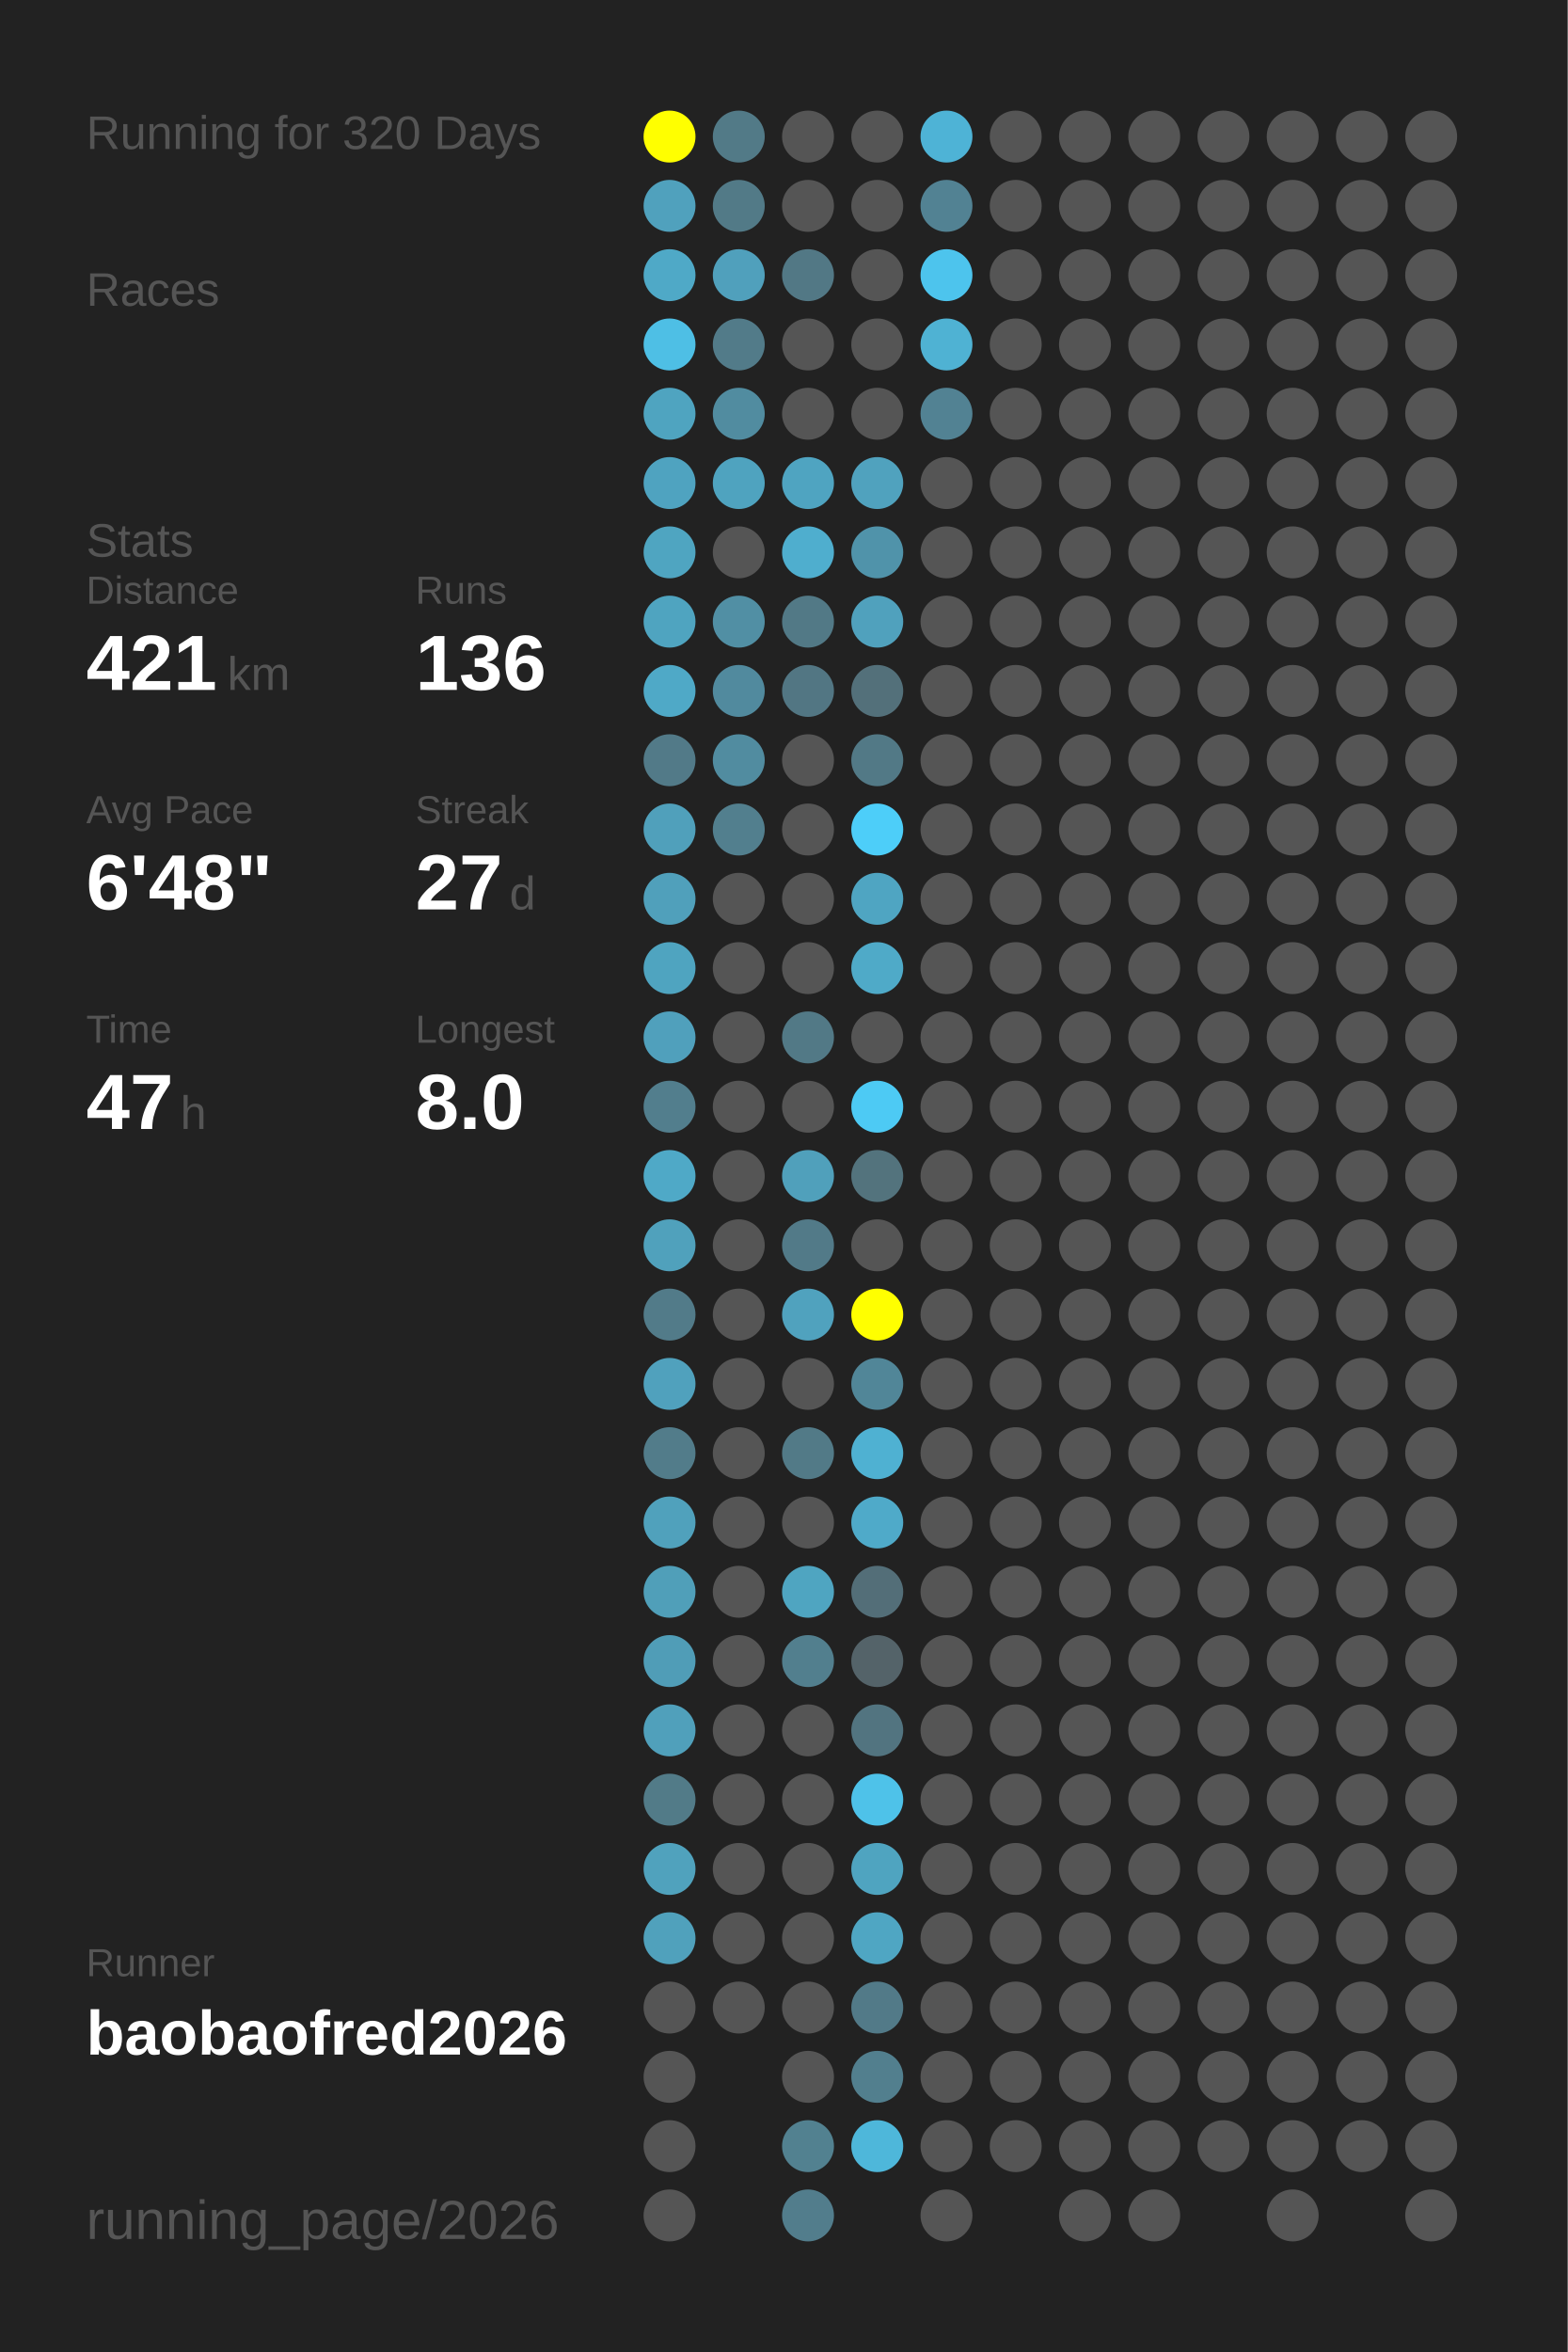
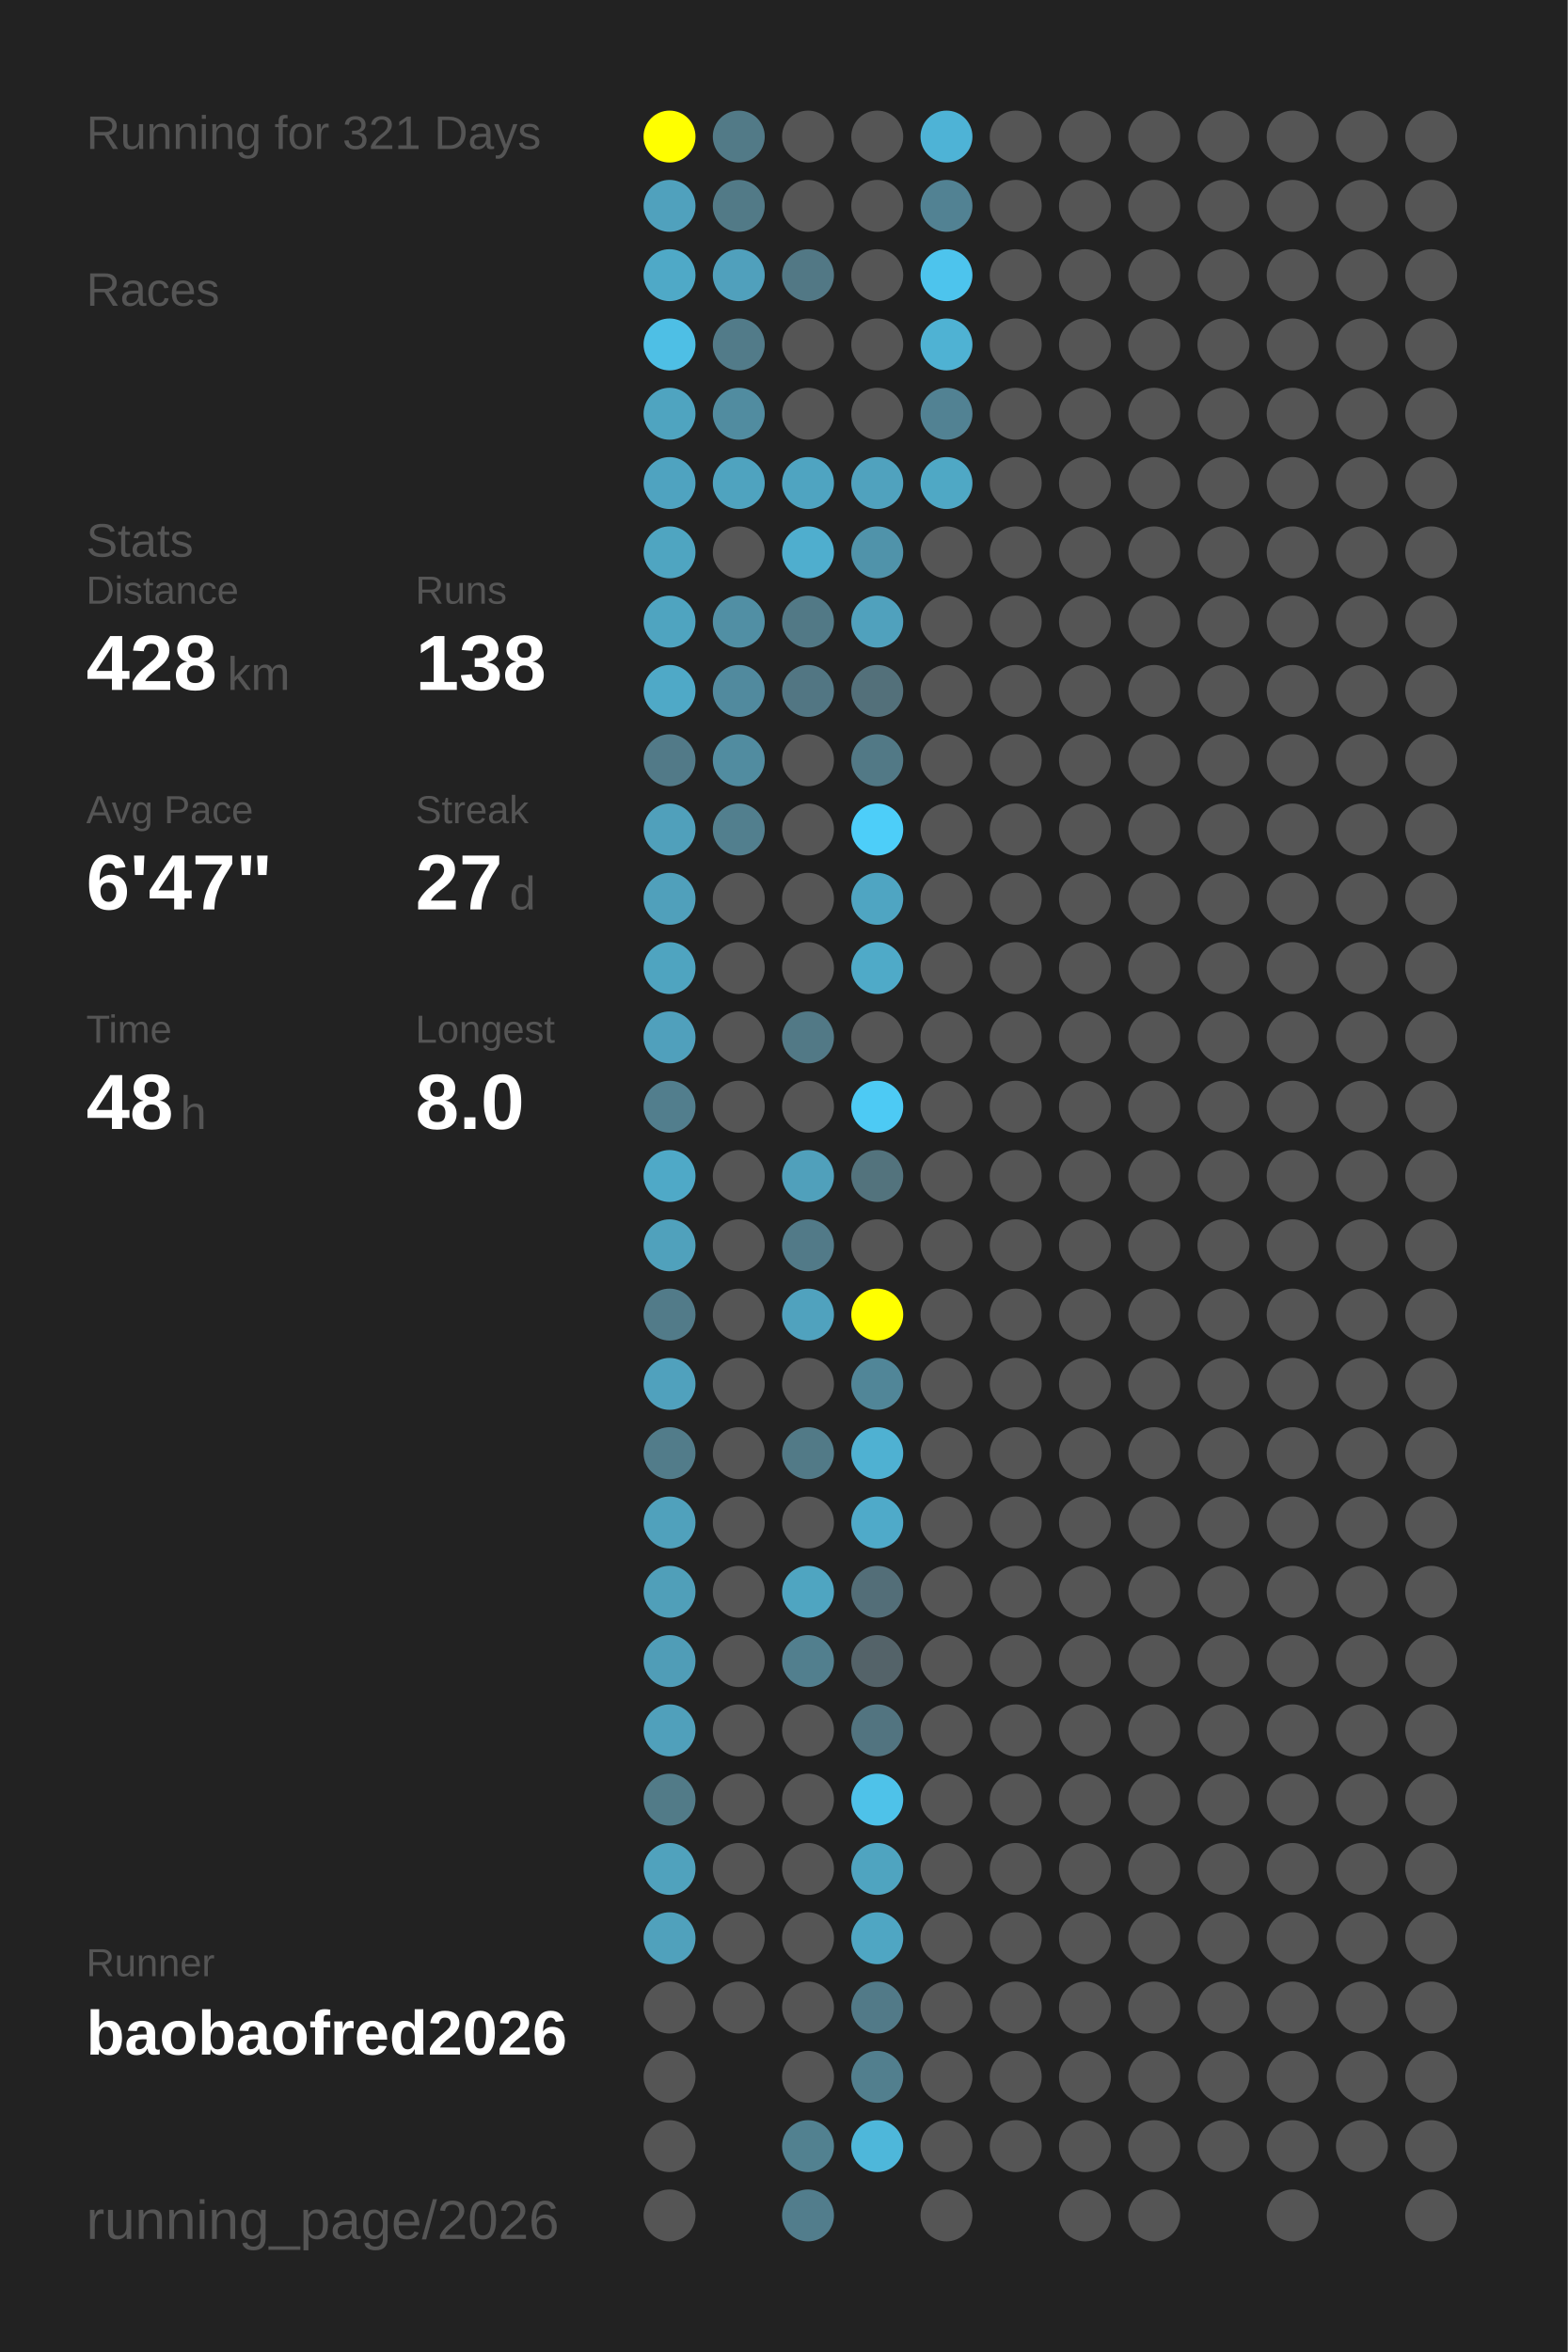
<svg xmlns="http://www.w3.org/2000/svg" baseProfile="full" height="300mm" version="1.1" viewBox="0,0,200,300" width="200mm">
  <defs />
  <rect fill="#222222" height="300" width="200" x="0" y="0" />
-   <text fill="#555555" style="font-size:6px; font-family:Arial;" x="11" y="19">Running for 320 Days</text>
+   <text fill="#555555" style="font-size:6px; font-family:Arial;" x="11" y="19">Running for 321 Days</text>
  <text fill="#555555" style="font-size:6px; font-family:Arial;" x="11" y="39">Races</text>
  <text fill="#555555" style="font-size:6px; font-family:Arial;" x="11" y="71">Stats</text>
  <text fill="#555555" style="font-size:5px; font-family:Arial;" x="11" y="77">Distance</text>
-   <text fill="#FFFFFF" style="font-size:10px; font-family:Arial; font-weight:bold;" x="11" y="88">421</text>
+   <text fill="#FFFFFF" style="font-size:10px; font-family:Arial; font-weight:bold;" x="11" y="88">428</text>
  <text fill="#555555" style="font-size:6px; font-family:Arial;" x="29" y="88">km</text>
  <text fill="#555555" style="font-size:5px; font-family:Arial;" x="53" y="77">Runs</text>
-   <text fill="#FFFFFF" style="font-size:10px; font-family:Arial; font-weight:bold;" x="53" y="88">136</text>
+   <text fill="#FFFFFF" style="font-size:10px; font-family:Arial; font-weight:bold;" x="53" y="88">138</text>
  <text fill="#555555" style="font-size:5px; font-family:Arial;" x="11" y="105">Avg Pace</text>
-   <text fill="#FFFFFF" style="font-size:10px; font-family:Arial; font-weight:bold;" x="11" y="116">6'48"</text>
+   <text fill="#FFFFFF" style="font-size:10px; font-family:Arial; font-weight:bold;" x="11" y="116">6'47"</text>
  <text fill="#555555" style="font-size:5px; font-family:Arial;" x="53" y="105">Streak</text>
  <text fill="#FFFFFF" style="font-size:10px; font-family:Arial; font-weight:bold;" x="53" y="116">27</text>
  <text fill="#555555" style="font-size:6px; font-family:Arial;" x="65" y="116">d</text>
  <text fill="#555555" style="font-size:5px; font-family:Arial;" x="11" y="133">Time</text>
-   <text fill="#FFFFFF" style="font-size:10px; font-family:Arial; font-weight:bold;" x="11" y="144">47</text>
+   <text fill="#FFFFFF" style="font-size:10px; font-family:Arial; font-weight:bold;" x="11" y="144">48</text>
  <text fill="#555555" style="font-size:6px; font-family:Arial;" x="23" y="144">h</text>
  <text fill="#555555" style="font-size:5px; font-family:Arial;" x="53" y="133">Longest</text>
  <text fill="#FFFFFF" style="font-size:10px; font-family:Arial; font-weight:bold;" x="53" y="144">8.0</text>
  <text fill="#555555" style="font-size:5px; font-family:Arial;" x="11" y="252.065">Runner</text>
  <text fill="#FFFFFF" style="font-size:8px; font-family:Arial; font-weight:bold;" x="11" y="262.065">baobaofred2026</text>
  <text fill="#555555" style="font-size:7px; font-family:Arial;" x="11" y="285.581">running_page/2026</text>
  <circle cx="85.417" cy="17.419" fill="#FFFF00" r="3.312" />
  <circle cx="85.417" cy="26.258" fill="#50a1bd" r="3.312" />
  <circle cx="85.417" cy="35.097" fill="#4fa9c7" r="3.312" />
  <circle cx="85.417" cy="43.935" fill="#4ebfe5" r="3.312" />
  <circle cx="85.417" cy="52.774" fill="#4fa4c0" r="3.312" />
  <circle cx="85.417" cy="61.613" fill="#4fa3c0" r="3.312" />
  <circle cx="85.417" cy="70.452" fill="#4fa5c1" r="3.312" />
  <circle cx="85.417" cy="79.29" fill="#4fa4c0" r="3.312" />
  <circle cx="85.417" cy="88.129" fill="#4fa9c7" r="3.312" />
  <circle cx="85.417" cy="96.968" fill="#527a88" r="3.312" />
  <circle cx="85.417" cy="105.806" fill="#50a0bb" r="3.312" />
  <circle cx="85.417" cy="114.645" fill="#50a0bb" r="3.312" />
  <circle cx="85.417" cy="123.484" fill="#4fa4c0" r="3.312" />
  <circle cx="85.417" cy="132.323" fill="#50a0bc" r="3.312" />
  <circle cx="85.417" cy="141.161" fill="#527e8d" r="3.312" />
  <circle cx="85.417" cy="150" fill="#4fa9c7" r="3.312" />
  <circle cx="85.417" cy="158.839" fill="#50a1bc" r="3.312" />
  <circle cx="85.417" cy="167.677" fill="#527b89" r="3.312" />
  <circle cx="85.417" cy="176.516" fill="#50a1bd" r="3.312" />
  <circle cx="85.417" cy="185.355" fill="#527c8a" r="3.312" />
  <circle cx="85.417" cy="194.194" fill="#50a1bc" r="3.312" />
  <circle cx="85.417" cy="203.032" fill="#509fb9" r="3.312" />
  <circle cx="85.417" cy="211.871" fill="#509db7" r="3.312" />
  <circle cx="85.417" cy="220.71" fill="#50a0bb" r="3.312" />
  <circle cx="85.417" cy="229.548" fill="#527b88" r="3.312" />
  <circle cx="85.417" cy="238.387" fill="#50a2bd" r="3.312" />
  <circle cx="85.417" cy="247.226" fill="#50a1bc" r="3.312" />
  <circle cx="85.417" cy="256.065" fill="#555555" r="3.312" />
  <circle cx="85.417" cy="264.903" fill="#555555" r="3.312" />
  <circle cx="85.417" cy="273.742" fill="#555555" r="3.312" />
  <circle cx="85.417" cy="282.581" fill="#555555" r="3.312" />
  <circle cx="94.25" cy="17.419" fill="#527a87" r="3.312" />
  <circle cx="94.25" cy="26.258" fill="#527a87" r="3.312" />
  <circle cx="94.25" cy="35.097" fill="#50a0bc" r="3.312" />
  <circle cx="94.25" cy="43.935" fill="#527b89" r="3.312" />
  <circle cx="94.25" cy="52.774" fill="#518ca0" r="3.312" />
  <circle cx="94.25" cy="61.613" fill="#4fa3bf" r="3.312" />
  <circle cx="94.25" cy="70.452" fill="#555555" r="3.312" />
  <circle cx="94.25" cy="79.29" fill="#518fa4" r="3.312" />
  <circle cx="94.25" cy="88.129" fill="#518a9e" r="3.312" />
  <circle cx="94.25" cy="96.968" fill="#518ca0" r="3.312" />
  <circle cx="94.25" cy="105.806" fill="#527f8e" r="3.312" />
  <circle cx="94.25" cy="114.645" fill="#555555" r="3.312" />
  <circle cx="94.25" cy="123.484" fill="#555555" r="3.312" />
  <circle cx="94.25" cy="132.323" fill="#555555" r="3.312" />
  <circle cx="94.25" cy="141.161" fill="#555555" r="3.312" />
  <circle cx="94.25" cy="150" fill="#555555" r="3.312" />
  <circle cx="94.25" cy="158.839" fill="#555555" r="3.312" />
  <circle cx="94.25" cy="167.677" fill="#555555" r="3.312" />
  <circle cx="94.25" cy="176.516" fill="#555555" r="3.312" />
  <circle cx="94.25" cy="185.355" fill="#555555" r="3.312" />
  <circle cx="94.25" cy="194.194" fill="#555555" r="3.312" />
  <circle cx="94.25" cy="203.032" fill="#555555" r="3.312" />
  <circle cx="94.25" cy="211.871" fill="#555555" r="3.312" />
  <circle cx="94.25" cy="220.71" fill="#555555" r="3.312" />
  <circle cx="94.25" cy="229.548" fill="#555555" r="3.312" />
  <circle cx="94.25" cy="238.387" fill="#555555" r="3.312" />
  <circle cx="94.25" cy="247.226" fill="#555555" r="3.312" />
  <circle cx="94.25" cy="256.065" fill="#555555" r="3.312" />
  <circle cx="103.083" cy="17.419" fill="#555555" r="3.312" />
  <circle cx="103.083" cy="26.258" fill="#555555" r="3.312" />
  <circle cx="103.083" cy="35.097" fill="#527885" r="3.312" />
  <circle cx="103.083" cy="43.935" fill="#555555" r="3.312" />
  <circle cx="103.083" cy="52.774" fill="#555555" r="3.312" />
  <circle cx="103.083" cy="61.613" fill="#4fa4c1" r="3.312" />
  <circle cx="103.083" cy="70.452" fill="#4faece" r="3.312" />
  <circle cx="103.083" cy="79.29" fill="#527986" r="3.312" />
  <circle cx="103.083" cy="88.129" fill="#527683" r="3.312" />
  <circle cx="103.083" cy="96.968" fill="#555555" r="3.312" />
  <circle cx="103.083" cy="105.806" fill="#555555" r="3.312" />
  <circle cx="103.083" cy="114.645" fill="#555555" r="3.312" />
  <circle cx="103.083" cy="123.484" fill="#555555" r="3.312" />
  <circle cx="103.083" cy="132.323" fill="#527986" r="3.312" />
  <circle cx="103.083" cy="141.161" fill="#555555" r="3.312" />
  <circle cx="103.083" cy="150" fill="#50a0bb" r="3.312" />
  <circle cx="103.083" cy="158.839" fill="#527a88" r="3.312" />
  <circle cx="103.083" cy="167.677" fill="#50a2be" r="3.312" />
  <circle cx="103.083" cy="176.516" fill="#555555" r="3.312" />
  <circle cx="103.083" cy="185.355" fill="#527a87" r="3.312" />
  <circle cx="103.083" cy="194.194" fill="#555555" r="3.312" />
  <circle cx="103.083" cy="203.032" fill="#4fa5c1" r="3.312" />
  <circle cx="103.083" cy="211.871" fill="#527f8e" r="3.312" />
  <circle cx="103.083" cy="220.71" fill="#555555" r="3.312" />
  <circle cx="103.083" cy="229.548" fill="#555555" r="3.312" />
  <circle cx="103.083" cy="238.387" fill="#555555" r="3.312" />
  <circle cx="103.083" cy="247.226" fill="#555555" r="3.312" />
  <circle cx="103.083" cy="256.065" fill="#555555" r="3.312" />
  <circle cx="103.083" cy="264.903" fill="#555555" r="3.312" />
  <circle cx="103.083" cy="273.742" fill="#528190" r="3.312" />
  <circle cx="103.083" cy="282.581" fill="#527d8c" r="3.312" />
  <circle cx="111.917" cy="17.419" fill="#555555" r="3.312" />
  <circle cx="111.917" cy="26.258" fill="#555555" r="3.312" />
  <circle cx="111.917" cy="35.097" fill="#555555" r="3.312" />
  <circle cx="111.917" cy="43.935" fill="#555555" r="3.312" />
  <circle cx="111.917" cy="52.774" fill="#555555" r="3.312" />
  <circle cx="111.917" cy="61.613" fill="#50a2be" r="3.312" />
  <circle cx="111.917" cy="70.452" fill="#5093aa" r="3.312" />
  <circle cx="111.917" cy="79.29" fill="#50a1bd" r="3.312" />
  <circle cx="111.917" cy="88.129" fill="#53707a" r="3.312" />
  <circle cx="111.917" cy="96.968" fill="#527986" r="3.312" />
  <circle cx="111.917" cy="105.806" fill="#4dcef9" r="3.312" />
  <circle cx="111.917" cy="114.645" fill="#4fa5c2" r="3.312" />
  <circle cx="111.917" cy="123.484" fill="#4faac8" r="3.312" />
  <circle cx="111.917" cy="132.323" fill="#555555" r="3.312" />
  <circle cx="111.917" cy="141.161" fill="#4dcaf4" r="3.312" />
  <circle cx="111.917" cy="150" fill="#53737d" r="3.312" />
  <circle cx="111.917" cy="158.839" fill="#555555" r="3.312" />
  <circle cx="111.917" cy="167.677" fill="#FFFF00" r="3.312" />
  <circle cx="111.917" cy="176.516" fill="#518698" r="3.312" />
  <circle cx="111.917" cy="185.355" fill="#4fb1d2" r="3.312" />
  <circle cx="111.917" cy="194.194" fill="#4faac9" r="3.312" />
  <circle cx="111.917" cy="203.032" fill="#536e78" r="3.312" />
  <circle cx="111.917" cy="211.871" fill="#546369" r="3.312" />
  <circle cx="111.917" cy="220.71" fill="#527480" r="3.312" />
  <circle cx="111.917" cy="229.548" fill="#4ec2e9" r="3.312" />
  <circle cx="111.917" cy="238.387" fill="#4fa4c0" r="3.312" />
  <circle cx="111.917" cy="247.226" fill="#4fa6c3" r="3.312" />
  <circle cx="111.917" cy="256.065" fill="#527a88" r="3.312" />
  <circle cx="111.917" cy="264.903" fill="#527f8e" r="3.312" />
  <circle cx="111.917" cy="273.742" fill="#4eb7da" r="3.312" />
  <circle cx="120.75" cy="17.419" fill="#4eb3d6" r="3.312" />
  <circle cx="120.75" cy="26.258" fill="#528293" r="3.312" />
  <circle cx="120.75" cy="35.097" fill="#4dc4ed" r="3.312" />
  <circle cx="120.75" cy="43.935" fill="#4fb2d3" r="3.312" />
  <circle cx="120.75" cy="52.774" fill="#528293" r="3.312" />
-   <circle cx="120.75" cy="61.613" fill="#555555" r="3.312" />
+   <circle cx="120.75" cy="61.613" fill="#4fa8c5" r="3.312" />
  <circle cx="120.75" cy="70.452" fill="#555555" r="3.312" />
  <circle cx="120.75" cy="79.29" fill="#555555" r="3.312" />
  <circle cx="120.75" cy="88.129" fill="#555555" r="3.312" />
  <circle cx="120.75" cy="96.968" fill="#555555" r="3.312" />
  <circle cx="120.75" cy="105.806" fill="#555555" r="3.312" />
  <circle cx="120.75" cy="114.645" fill="#555555" r="3.312" />
  <circle cx="120.75" cy="123.484" fill="#555555" r="3.312" />
  <circle cx="120.75" cy="132.323" fill="#555555" r="3.312" />
  <circle cx="120.75" cy="141.161" fill="#555555" r="3.312" />
  <circle cx="120.75" cy="150" fill="#555555" r="3.312" />
  <circle cx="120.75" cy="158.839" fill="#555555" r="3.312" />
  <circle cx="120.75" cy="167.677" fill="#555555" r="3.312" />
  <circle cx="120.75" cy="176.516" fill="#555555" r="3.312" />
  <circle cx="120.75" cy="185.355" fill="#555555" r="3.312" />
  <circle cx="120.75" cy="194.194" fill="#555555" r="3.312" />
  <circle cx="120.75" cy="203.032" fill="#555555" r="3.312" />
  <circle cx="120.75" cy="211.871" fill="#555555" r="3.312" />
  <circle cx="120.75" cy="220.71" fill="#555555" r="3.312" />
  <circle cx="120.75" cy="229.548" fill="#555555" r="3.312" />
  <circle cx="120.75" cy="238.387" fill="#555555" r="3.312" />
  <circle cx="120.75" cy="247.226" fill="#555555" r="3.312" />
  <circle cx="120.75" cy="256.065" fill="#555555" r="3.312" />
  <circle cx="120.75" cy="264.903" fill="#555555" r="3.312" />
  <circle cx="120.75" cy="273.742" fill="#555555" r="3.312" />
  <circle cx="120.75" cy="282.581" fill="#555555" r="3.312" />
  <circle cx="129.583" cy="17.419" fill="#555555" r="3.312" />
  <circle cx="129.583" cy="26.258" fill="#555555" r="3.312" />
  <circle cx="129.583" cy="35.097" fill="#555555" r="3.312" />
  <circle cx="129.583" cy="43.935" fill="#555555" r="3.312" />
  <circle cx="129.583" cy="52.774" fill="#555555" r="3.312" />
  <circle cx="129.583" cy="61.613" fill="#555555" r="3.312" />
  <circle cx="129.583" cy="70.452" fill="#555555" r="3.312" />
  <circle cx="129.583" cy="79.29" fill="#555555" r="3.312" />
  <circle cx="129.583" cy="88.129" fill="#555555" r="3.312" />
  <circle cx="129.583" cy="96.968" fill="#555555" r="3.312" />
  <circle cx="129.583" cy="105.806" fill="#555555" r="3.312" />
  <circle cx="129.583" cy="114.645" fill="#555555" r="3.312" />
  <circle cx="129.583" cy="123.484" fill="#555555" r="3.312" />
  <circle cx="129.583" cy="132.323" fill="#555555" r="3.312" />
  <circle cx="129.583" cy="141.161" fill="#555555" r="3.312" />
  <circle cx="129.583" cy="150" fill="#555555" r="3.312" />
  <circle cx="129.583" cy="158.839" fill="#555555" r="3.312" />
  <circle cx="129.583" cy="167.677" fill="#555555" r="3.312" />
  <circle cx="129.583" cy="176.516" fill="#555555" r="3.312" />
  <circle cx="129.583" cy="185.355" fill="#555555" r="3.312" />
  <circle cx="129.583" cy="194.194" fill="#555555" r="3.312" />
  <circle cx="129.583" cy="203.032" fill="#555555" r="3.312" />
  <circle cx="129.583" cy="211.871" fill="#555555" r="3.312" />
  <circle cx="129.583" cy="220.71" fill="#555555" r="3.312" />
  <circle cx="129.583" cy="229.548" fill="#555555" r="3.312" />
  <circle cx="129.583" cy="238.387" fill="#555555" r="3.312" />
  <circle cx="129.583" cy="247.226" fill="#555555" r="3.312" />
  <circle cx="129.583" cy="256.065" fill="#555555" r="3.312" />
  <circle cx="129.583" cy="264.903" fill="#555555" r="3.312" />
  <circle cx="129.583" cy="273.742" fill="#555555" r="3.312" />
  <circle cx="138.417" cy="17.419" fill="#555555" r="3.312" />
  <circle cx="138.417" cy="26.258" fill="#555555" r="3.312" />
  <circle cx="138.417" cy="35.097" fill="#555555" r="3.312" />
  <circle cx="138.417" cy="43.935" fill="#555555" r="3.312" />
  <circle cx="138.417" cy="52.774" fill="#555555" r="3.312" />
  <circle cx="138.417" cy="61.613" fill="#555555" r="3.312" />
  <circle cx="138.417" cy="70.452" fill="#555555" r="3.312" />
  <circle cx="138.417" cy="79.29" fill="#555555" r="3.312" />
  <circle cx="138.417" cy="88.129" fill="#555555" r="3.312" />
  <circle cx="138.417" cy="96.968" fill="#555555" r="3.312" />
  <circle cx="138.417" cy="105.806" fill="#555555" r="3.312" />
  <circle cx="138.417" cy="114.645" fill="#555555" r="3.312" />
  <circle cx="138.417" cy="123.484" fill="#555555" r="3.312" />
  <circle cx="138.417" cy="132.323" fill="#555555" r="3.312" />
  <circle cx="138.417" cy="141.161" fill="#555555" r="3.312" />
  <circle cx="138.417" cy="150" fill="#555555" r="3.312" />
  <circle cx="138.417" cy="158.839" fill="#555555" r="3.312" />
  <circle cx="138.417" cy="167.677" fill="#555555" r="3.312" />
  <circle cx="138.417" cy="176.516" fill="#555555" r="3.312" />
  <circle cx="138.417" cy="185.355" fill="#555555" r="3.312" />
  <circle cx="138.417" cy="194.194" fill="#555555" r="3.312" />
  <circle cx="138.417" cy="203.032" fill="#555555" r="3.312" />
  <circle cx="138.417" cy="211.871" fill="#555555" r="3.312" />
  <circle cx="138.417" cy="220.71" fill="#555555" r="3.312" />
  <circle cx="138.417" cy="229.548" fill="#555555" r="3.312" />
  <circle cx="138.417" cy="238.387" fill="#555555" r="3.312" />
  <circle cx="138.417" cy="247.226" fill="#555555" r="3.312" />
  <circle cx="138.417" cy="256.065" fill="#555555" r="3.312" />
  <circle cx="138.417" cy="264.903" fill="#555555" r="3.312" />
  <circle cx="138.417" cy="273.742" fill="#555555" r="3.312" />
  <circle cx="138.417" cy="282.581" fill="#555555" r="3.312" />
  <circle cx="147.25" cy="17.419" fill="#555555" r="3.312" />
  <circle cx="147.25" cy="26.258" fill="#555555" r="3.312" />
  <circle cx="147.25" cy="35.097" fill="#555555" r="3.312" />
  <circle cx="147.25" cy="43.935" fill="#555555" r="3.312" />
  <circle cx="147.25" cy="52.774" fill="#555555" r="3.312" />
  <circle cx="147.25" cy="61.613" fill="#555555" r="3.312" />
  <circle cx="147.25" cy="70.452" fill="#555555" r="3.312" />
  <circle cx="147.25" cy="79.29" fill="#555555" r="3.312" />
  <circle cx="147.25" cy="88.129" fill="#555555" r="3.312" />
  <circle cx="147.25" cy="96.968" fill="#555555" r="3.312" />
  <circle cx="147.25" cy="105.806" fill="#555555" r="3.312" />
  <circle cx="147.25" cy="114.645" fill="#555555" r="3.312" />
  <circle cx="147.25" cy="123.484" fill="#555555" r="3.312" />
  <circle cx="147.25" cy="132.323" fill="#555555" r="3.312" />
  <circle cx="147.25" cy="141.161" fill="#555555" r="3.312" />
  <circle cx="147.25" cy="150" fill="#555555" r="3.312" />
  <circle cx="147.25" cy="158.839" fill="#555555" r="3.312" />
  <circle cx="147.25" cy="167.677" fill="#555555" r="3.312" />
  <circle cx="147.25" cy="176.516" fill="#555555" r="3.312" />
  <circle cx="147.25" cy="185.355" fill="#555555" r="3.312" />
  <circle cx="147.25" cy="194.194" fill="#555555" r="3.312" />
  <circle cx="147.25" cy="203.032" fill="#555555" r="3.312" />
  <circle cx="147.25" cy="211.871" fill="#555555" r="3.312" />
  <circle cx="147.25" cy="220.71" fill="#555555" r="3.312" />
  <circle cx="147.25" cy="229.548" fill="#555555" r="3.312" />
  <circle cx="147.25" cy="238.387" fill="#555555" r="3.312" />
  <circle cx="147.25" cy="247.226" fill="#555555" r="3.312" />
  <circle cx="147.25" cy="256.065" fill="#555555" r="3.312" />
  <circle cx="147.25" cy="264.903" fill="#555555" r="3.312" />
  <circle cx="147.25" cy="273.742" fill="#555555" r="3.312" />
  <circle cx="147.25" cy="282.581" fill="#555555" r="3.312" />
  <circle cx="156.083" cy="17.419" fill="#555555" r="3.312" />
  <circle cx="156.083" cy="26.258" fill="#555555" r="3.312" />
  <circle cx="156.083" cy="35.097" fill="#555555" r="3.312" />
  <circle cx="156.083" cy="43.935" fill="#555555" r="3.312" />
  <circle cx="156.083" cy="52.774" fill="#555555" r="3.312" />
  <circle cx="156.083" cy="61.613" fill="#555555" r="3.312" />
  <circle cx="156.083" cy="70.452" fill="#555555" r="3.312" />
  <circle cx="156.083" cy="79.29" fill="#555555" r="3.312" />
  <circle cx="156.083" cy="88.129" fill="#555555" r="3.312" />
  <circle cx="156.083" cy="96.968" fill="#555555" r="3.312" />
  <circle cx="156.083" cy="105.806" fill="#555555" r="3.312" />
  <circle cx="156.083" cy="114.645" fill="#555555" r="3.312" />
  <circle cx="156.083" cy="123.484" fill="#555555" r="3.312" />
  <circle cx="156.083" cy="132.323" fill="#555555" r="3.312" />
  <circle cx="156.083" cy="141.161" fill="#555555" r="3.312" />
  <circle cx="156.083" cy="150" fill="#555555" r="3.312" />
  <circle cx="156.083" cy="158.839" fill="#555555" r="3.312" />
  <circle cx="156.083" cy="167.677" fill="#555555" r="3.312" />
  <circle cx="156.083" cy="176.516" fill="#555555" r="3.312" />
  <circle cx="156.083" cy="185.355" fill="#555555" r="3.312" />
  <circle cx="156.083" cy="194.194" fill="#555555" r="3.312" />
  <circle cx="156.083" cy="203.032" fill="#555555" r="3.312" />
  <circle cx="156.083" cy="211.871" fill="#555555" r="3.312" />
  <circle cx="156.083" cy="220.71" fill="#555555" r="3.312" />
  <circle cx="156.083" cy="229.548" fill="#555555" r="3.312" />
  <circle cx="156.083" cy="238.387" fill="#555555" r="3.312" />
  <circle cx="156.083" cy="247.226" fill="#555555" r="3.312" />
  <circle cx="156.083" cy="256.065" fill="#555555" r="3.312" />
  <circle cx="156.083" cy="264.903" fill="#555555" r="3.312" />
  <circle cx="156.083" cy="273.742" fill="#555555" r="3.312" />
  <circle cx="164.917" cy="17.419" fill="#555555" r="3.312" />
  <circle cx="164.917" cy="26.258" fill="#555555" r="3.312" />
  <circle cx="164.917" cy="35.097" fill="#555555" r="3.312" />
  <circle cx="164.917" cy="43.935" fill="#555555" r="3.312" />
  <circle cx="164.917" cy="52.774" fill="#555555" r="3.312" />
  <circle cx="164.917" cy="61.613" fill="#555555" r="3.312" />
  <circle cx="164.917" cy="70.452" fill="#555555" r="3.312" />
  <circle cx="164.917" cy="79.29" fill="#555555" r="3.312" />
  <circle cx="164.917" cy="88.129" fill="#555555" r="3.312" />
  <circle cx="164.917" cy="96.968" fill="#555555" r="3.312" />
  <circle cx="164.917" cy="105.806" fill="#555555" r="3.312" />
  <circle cx="164.917" cy="114.645" fill="#555555" r="3.312" />
  <circle cx="164.917" cy="123.484" fill="#555555" r="3.312" />
  <circle cx="164.917" cy="132.323" fill="#555555" r="3.312" />
  <circle cx="164.917" cy="141.161" fill="#555555" r="3.312" />
  <circle cx="164.917" cy="150" fill="#555555" r="3.312" />
  <circle cx="164.917" cy="158.839" fill="#555555" r="3.312" />
  <circle cx="164.917" cy="167.677" fill="#555555" r="3.312" />
  <circle cx="164.917" cy="176.516" fill="#555555" r="3.312" />
  <circle cx="164.917" cy="185.355" fill="#555555" r="3.312" />
  <circle cx="164.917" cy="194.194" fill="#555555" r="3.312" />
  <circle cx="164.917" cy="203.032" fill="#555555" r="3.312" />
  <circle cx="164.917" cy="211.871" fill="#555555" r="3.312" />
  <circle cx="164.917" cy="220.71" fill="#555555" r="3.312" />
  <circle cx="164.917" cy="229.548" fill="#555555" r="3.312" />
  <circle cx="164.917" cy="238.387" fill="#555555" r="3.312" />
  <circle cx="164.917" cy="247.226" fill="#555555" r="3.312" />
  <circle cx="164.917" cy="256.065" fill="#555555" r="3.312" />
  <circle cx="164.917" cy="264.903" fill="#555555" r="3.312" />
  <circle cx="164.917" cy="273.742" fill="#555555" r="3.312" />
  <circle cx="164.917" cy="282.581" fill="#555555" r="3.312" />
  <circle cx="173.75" cy="17.419" fill="#555555" r="3.312" />
  <circle cx="173.75" cy="26.258" fill="#555555" r="3.312" />
  <circle cx="173.75" cy="35.097" fill="#555555" r="3.312" />
  <circle cx="173.75" cy="43.935" fill="#555555" r="3.312" />
  <circle cx="173.75" cy="52.774" fill="#555555" r="3.312" />
  <circle cx="173.75" cy="61.613" fill="#555555" r="3.312" />
  <circle cx="173.75" cy="70.452" fill="#555555" r="3.312" />
  <circle cx="173.75" cy="79.29" fill="#555555" r="3.312" />
  <circle cx="173.75" cy="88.129" fill="#555555" r="3.312" />
  <circle cx="173.75" cy="96.968" fill="#555555" r="3.312" />
  <circle cx="173.75" cy="105.806" fill="#555555" r="3.312" />
  <circle cx="173.75" cy="114.645" fill="#555555" r="3.312" />
  <circle cx="173.75" cy="123.484" fill="#555555" r="3.312" />
  <circle cx="173.75" cy="132.323" fill="#555555" r="3.312" />
  <circle cx="173.75" cy="141.161" fill="#555555" r="3.312" />
  <circle cx="173.75" cy="150" fill="#555555" r="3.312" />
  <circle cx="173.75" cy="158.839" fill="#555555" r="3.312" />
  <circle cx="173.75" cy="167.677" fill="#555555" r="3.312" />
  <circle cx="173.75" cy="176.516" fill="#555555" r="3.312" />
  <circle cx="173.75" cy="185.355" fill="#555555" r="3.312" />
  <circle cx="173.75" cy="194.194" fill="#555555" r="3.312" />
  <circle cx="173.75" cy="203.032" fill="#555555" r="3.312" />
  <circle cx="173.75" cy="211.871" fill="#555555" r="3.312" />
  <circle cx="173.75" cy="220.71" fill="#555555" r="3.312" />
  <circle cx="173.75" cy="229.548" fill="#555555" r="3.312" />
  <circle cx="173.75" cy="238.387" fill="#555555" r="3.312" />
  <circle cx="173.75" cy="247.226" fill="#555555" r="3.312" />
  <circle cx="173.75" cy="256.065" fill="#555555" r="3.312" />
  <circle cx="173.75" cy="264.903" fill="#555555" r="3.312" />
  <circle cx="173.75" cy="273.742" fill="#555555" r="3.312" />
  <circle cx="182.583" cy="17.419" fill="#555555" r="3.312" />
  <circle cx="182.583" cy="26.258" fill="#555555" r="3.312" />
  <circle cx="182.583" cy="35.097" fill="#555555" r="3.312" />
  <circle cx="182.583" cy="43.935" fill="#555555" r="3.312" />
  <circle cx="182.583" cy="52.774" fill="#555555" r="3.312" />
  <circle cx="182.583" cy="61.613" fill="#555555" r="3.312" />
  <circle cx="182.583" cy="70.452" fill="#555555" r="3.312" />
  <circle cx="182.583" cy="79.29" fill="#555555" r="3.312" />
  <circle cx="182.583" cy="88.129" fill="#555555" r="3.312" />
  <circle cx="182.583" cy="96.968" fill="#555555" r="3.312" />
  <circle cx="182.583" cy="105.806" fill="#555555" r="3.312" />
  <circle cx="182.583" cy="114.645" fill="#555555" r="3.312" />
  <circle cx="182.583" cy="123.484" fill="#555555" r="3.312" />
  <circle cx="182.583" cy="132.323" fill="#555555" r="3.312" />
  <circle cx="182.583" cy="141.161" fill="#555555" r="3.312" />
  <circle cx="182.583" cy="150" fill="#555555" r="3.312" />
  <circle cx="182.583" cy="158.839" fill="#555555" r="3.312" />
  <circle cx="182.583" cy="167.677" fill="#555555" r="3.312" />
  <circle cx="182.583" cy="176.516" fill="#555555" r="3.312" />
  <circle cx="182.583" cy="185.355" fill="#555555" r="3.312" />
  <circle cx="182.583" cy="194.194" fill="#555555" r="3.312" />
  <circle cx="182.583" cy="203.032" fill="#555555" r="3.312" />
  <circle cx="182.583" cy="211.871" fill="#555555" r="3.312" />
  <circle cx="182.583" cy="220.71" fill="#555555" r="3.312" />
  <circle cx="182.583" cy="229.548" fill="#555555" r="3.312" />
  <circle cx="182.583" cy="238.387" fill="#555555" r="3.312" />
  <circle cx="182.583" cy="247.226" fill="#555555" r="3.312" />
  <circle cx="182.583" cy="256.065" fill="#555555" r="3.312" />
  <circle cx="182.583" cy="264.903" fill="#555555" r="3.312" />
  <circle cx="182.583" cy="273.742" fill="#555555" r="3.312" />
  <circle cx="182.583" cy="282.581" fill="#555555" r="3.312" />
</svg>
